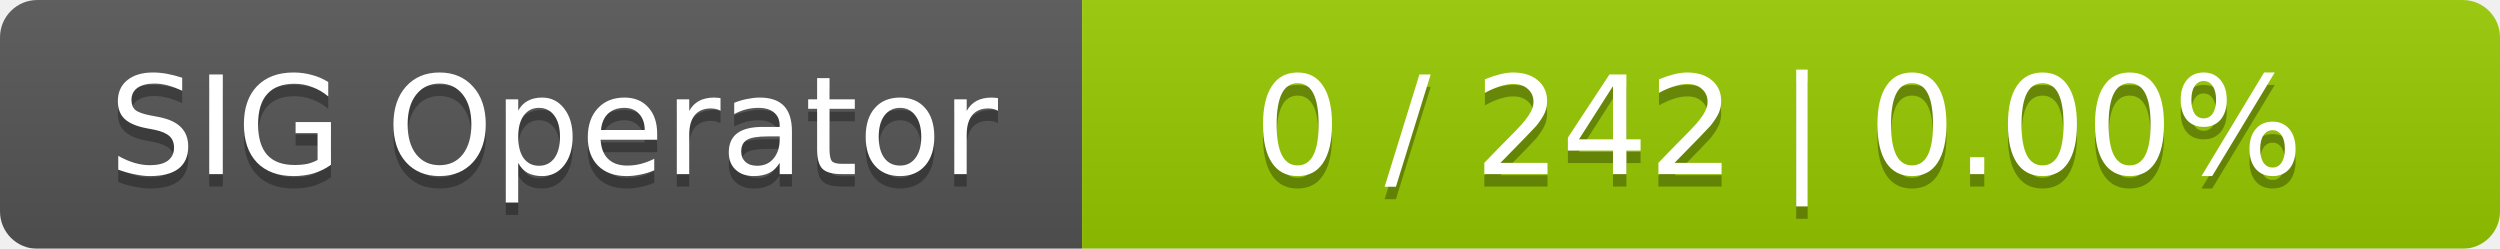
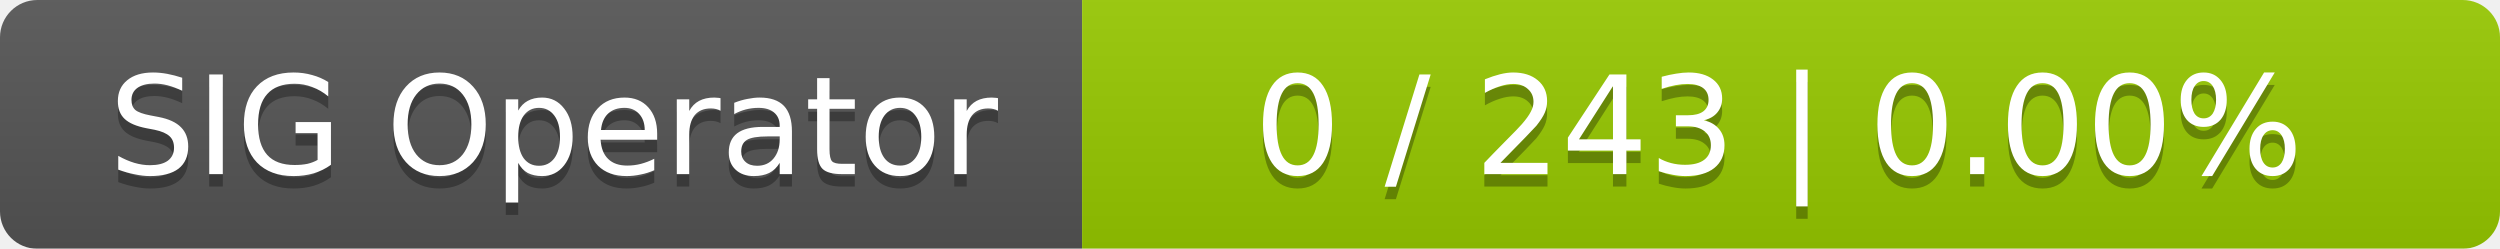
<svg xmlns="http://www.w3.org/2000/svg" width="201" height="20">
  <linearGradient id="smooth" x2="0" y2="100%">
    <stop offset="0" stop-color="#bbb" stop-opacity=".1" />
    <stop offset="1" stop-opacity=".1" />
  </linearGradient>
  <mask id="round">
    <rect width="201" height="20" rx="3" fill="#fff" />
  </mask>
  <g mask="url(#round)">
    <rect width="87" height="20" fill="#555" />
    <rect x="87" width="114" height="20" fill="#97ca00" />
    <rect width="201" height="20" fill="url(#smooth)" />
  </g>
  <g fill="#fff" text-anchor="middle" font-family="DejaVu Sans,Verdana,Geneva,sans-serif" font-size="11">
    <text x="44.5" y="15" fill="#010101" fill-opacity=".3">SIG Operator</text>
    <text x="44.5" y="14">SIG Operator</text>
-     <text x="143" y="15" fill="#010101" fill-opacity=".3">0 / 242    |    0.00%</text>
-     <text x="143" y="14">0 / 242    |    0.00%</text>
+     <text x="143" y="15" fill="#010101" fill-opacity=".3">0 / 243    |    0.00%</text>
+     <text x="143" y="14">0 / 243    |    0.00%</text>
  </g>
</svg>
